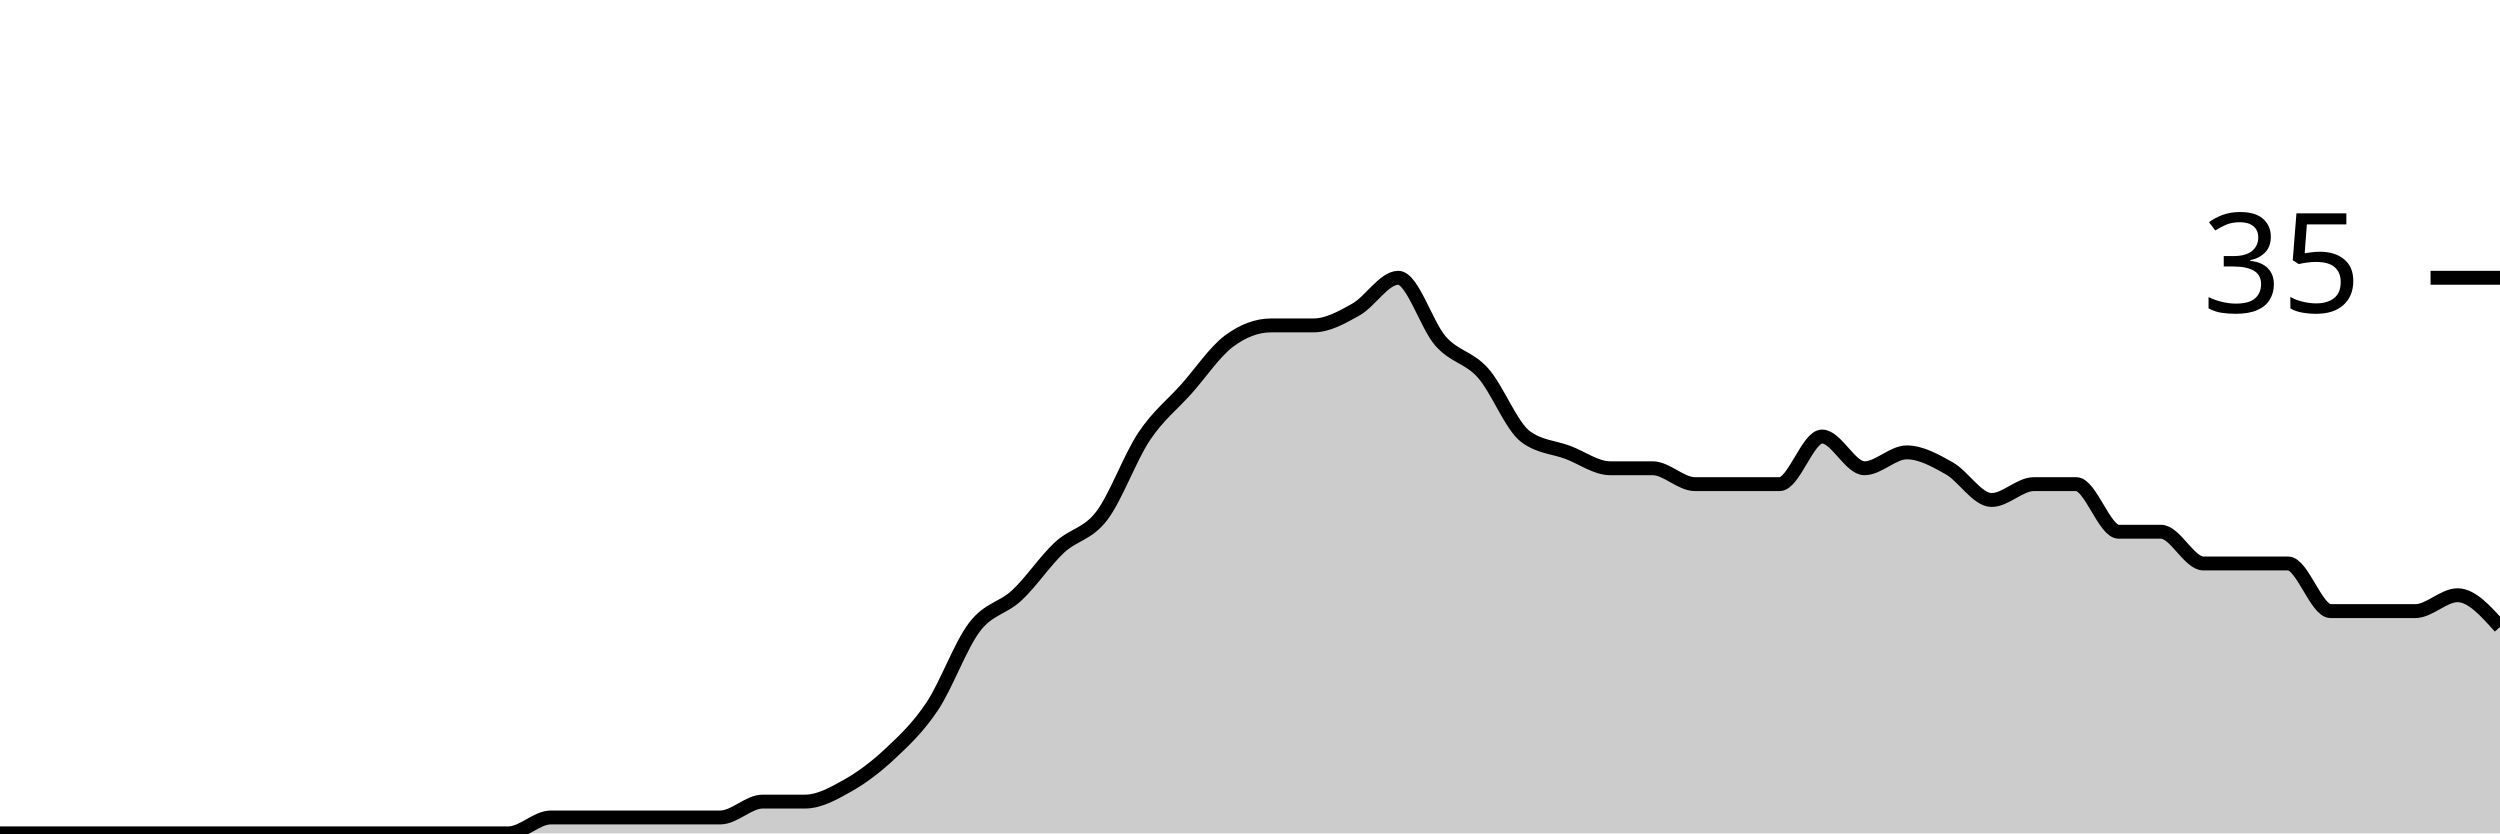
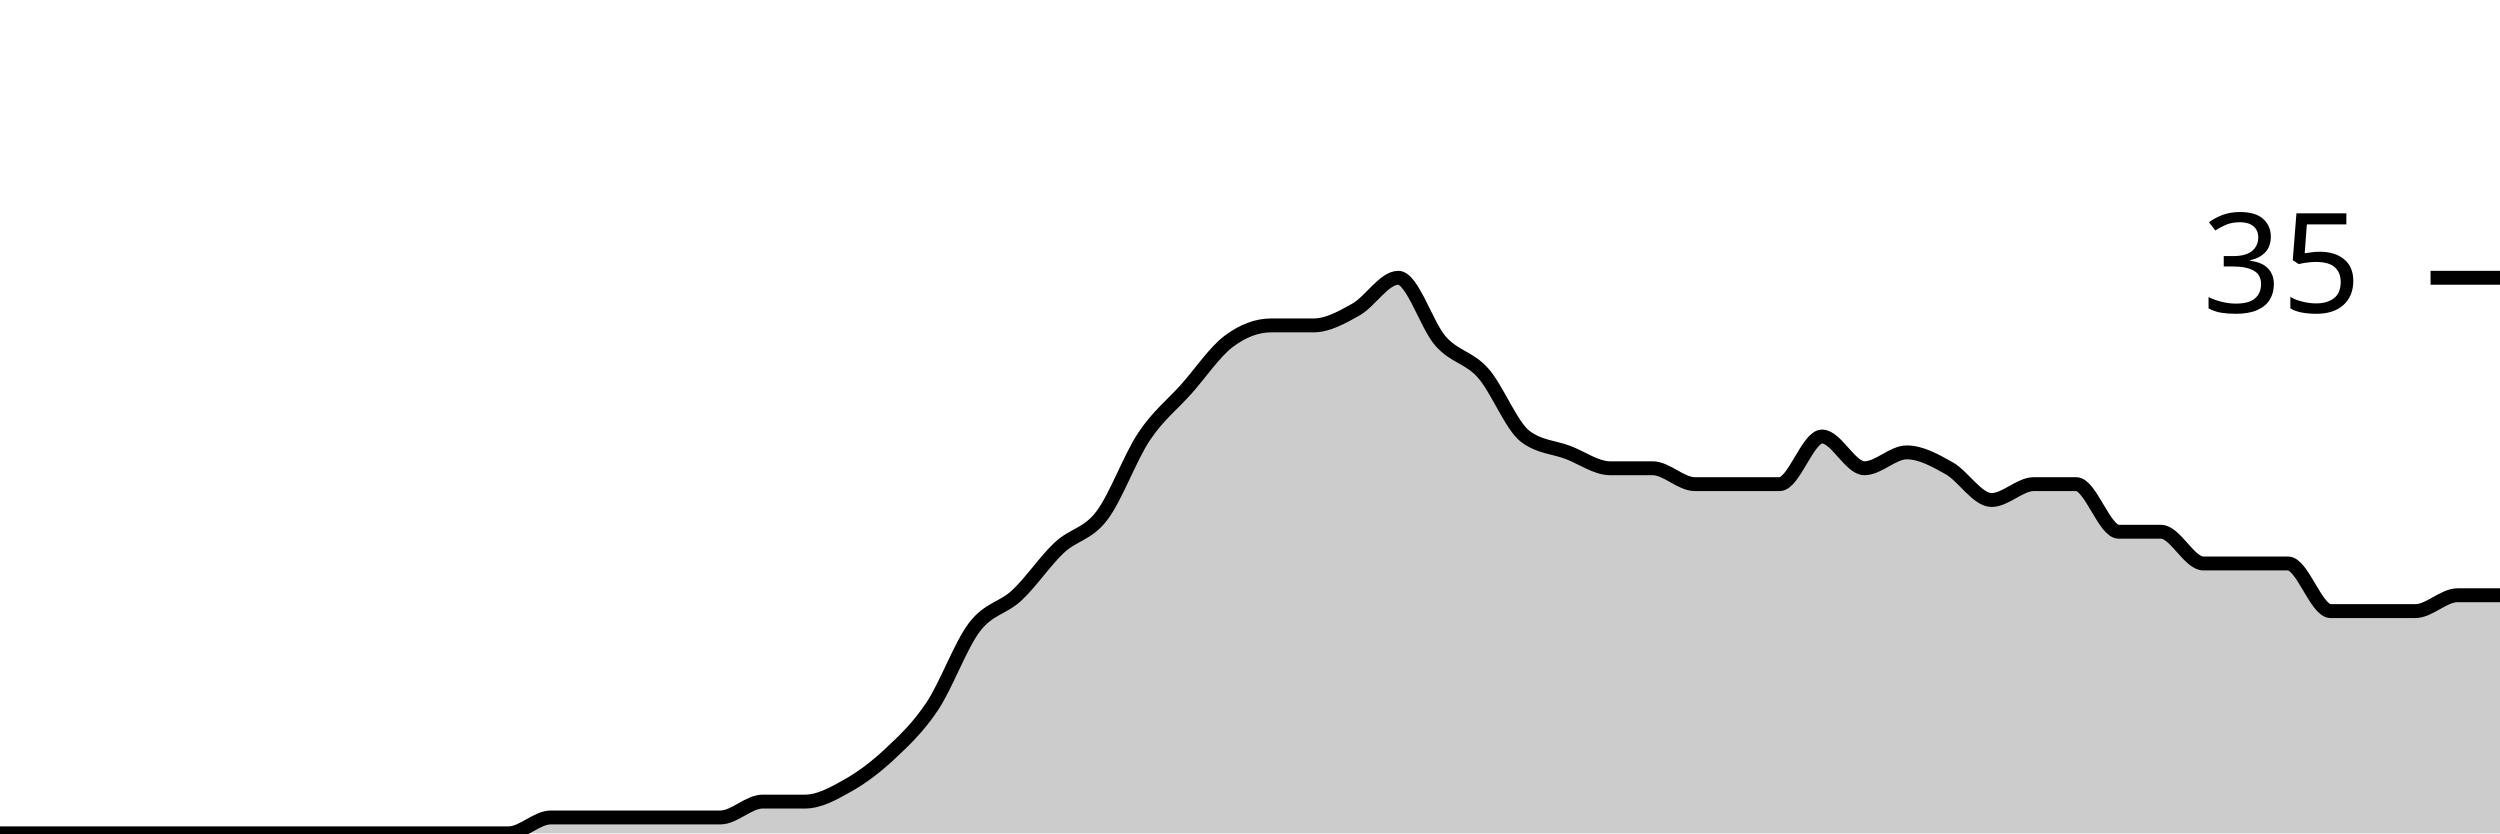
<svg xmlns="http://www.w3.org/2000/svg" viewBox="0 0 180 60">
  <g transform="translate(0,20)">
-     <path class="area" fill="rgba(0, 0, 0, 0.2)" d="M0,40C1.017,40,2.034,40,3.051,40C4.068,40,5.085,40,6.102,40C7.119,40,8.136,40,9.153,40C10.169,40,11.186,40,12.203,40C13.22,40,14.237,40,15.254,40C16.271,40,17.288,40,18.305,40C19.322,40,20.339,40,21.356,40C22.373,40,23.39,40,24.407,40C25.424,40,26.441,40,27.458,40C28.475,40,29.492,40,30.508,40C31.525,40,32.542,40,33.559,40C34.576,40,35.593,40,36.61,40C37.627,40,38.644,38.857,39.661,38.857C40.678,38.857,41.695,38.857,42.712,38.857C43.729,38.857,44.746,38.857,45.763,38.857C46.78,38.857,47.797,38.857,48.814,38.857C49.831,38.857,50.847,38.857,51.864,38.857C52.881,38.857,53.898,37.714,54.915,37.714C55.932,37.714,56.949,37.714,57.966,37.714C58.983,37.714,60,37.143,61.017,36.571C62.034,36,63.051,35.238,64.068,34.286C65.085,33.333,66.102,32.381,67.119,30.857C68.136,29.333,69.153,26.476,70.169,25.143C71.186,23.81,72.203,23.81,73.22,22.857C74.237,21.905,75.254,20.381,76.271,19.429C77.288,18.476,78.305,18.476,79.322,17.143C80.339,15.81,81.356,12.952,82.373,11.429C83.39,9.905,84.407,9.143,85.424,8C86.441,6.857,87.458,5.333,88.475,4.571C89.492,3.81,90.508,3.429,91.525,3.429C92.542,3.429,93.559,3.429,94.576,3.429C95.593,3.429,96.61,2.857,97.627,2.286C98.644,1.714,99.661,0,100.678,0C101.695,0,102.712,3.429,103.729,4.571C104.746,5.714,105.763,5.714,106.78,6.857C107.797,8,108.814,10.667,109.831,11.429C110.847,12.19,111.864,12.19,112.881,12.571C113.898,12.952,114.915,13.714,115.932,13.714C116.949,13.714,117.966,13.714,118.983,13.714C120,13.714,121.017,14.857,122.034,14.857C123.051,14.857,124.068,14.857,125.085,14.857C126.102,14.857,127.119,14.857,128.136,14.857C129.153,14.857,130.169,11.429,131.186,11.429C132.203,11.429,133.22,13.714,134.237,13.714C135.254,13.714,136.271,12.571,137.288,12.571C138.305,12.571,139.322,13.143,140.339,13.714C141.356,14.286,142.373,16,143.39,16C144.407,16,145.424,14.857,146.441,14.857C147.458,14.857,148.475,14.857,149.492,14.857C150.508,14.857,151.525,18.286,152.542,18.286C153.559,18.286,154.576,18.286,155.593,18.286C156.61,18.286,157.627,20.571,158.644,20.571C159.661,20.571,160.678,20.571,161.695,20.571C162.712,20.571,163.729,20.571,164.746,20.571C165.763,20.571,166.78,24,167.797,24C168.814,24,169.831,24,170.847,24C171.864,24,172.881,24,173.898,24C174.915,24,175.932,22.857,176.949,22.857C177.966,22.857,178.983,24,180,25.143L180,40C178.983,40,177.966,40,176.949,40C175.932,40,174.915,40,173.898,40C172.881,40,171.864,40,170.847,40C169.831,40,168.814,40,167.797,40C166.78,40,165.763,40,164.746,40C163.729,40,162.712,40,161.695,40C160.678,40,159.661,40,158.644,40C157.627,40,156.61,40,155.593,40C154.576,40,153.559,40,152.542,40C151.525,40,150.508,40,149.492,40C148.475,40,147.458,40,146.441,40C145.424,40,144.407,40,143.39,40C142.373,40,141.356,40,140.339,40C139.322,40,138.305,40,137.288,40C136.271,40,135.254,40,134.237,40C133.22,40,132.203,40,131.186,40C130.169,40,129.153,40,128.136,40C127.119,40,126.102,40,125.085,40C124.068,40,123.051,40,122.034,40C121.017,40,120,40,118.983,40C117.966,40,116.949,40,115.932,40C114.915,40,113.898,40,112.881,40C111.864,40,110.847,40,109.831,40C108.814,40,107.797,40,106.78,40C105.763,40,104.746,40,103.729,40C102.712,40,101.695,40,100.678,40C99.661,40,98.644,40,97.627,40C96.61,40,95.593,40,94.576,40C93.559,40,92.542,40,91.525,40C90.508,40,89.492,40,88.475,40C87.458,40,86.441,40,85.424,40C84.407,40,83.39,40,82.373,40C81.356,40,80.339,40,79.322,40C78.305,40,77.288,40,76.271,40C75.254,40,74.237,40,73.22,40C72.203,40,71.186,40,70.169,40C69.153,40,68.136,40,67.119,40C66.102,40,65.085,40,64.068,40C63.051,40,62.034,40,61.017,40C60,40,58.983,40,57.966,40C56.949,40,55.932,40,54.915,40C53.898,40,52.881,40,51.864,40C50.847,40,49.831,40,48.814,40C47.797,40,46.78,40,45.763,40C44.746,40,43.729,40,42.712,40C41.695,40,40.678,40,39.661,40C38.644,40,37.627,40,36.61,40C35.593,40,34.576,40,33.559,40C32.542,40,31.525,40,30.508,40C29.492,40,28.475,40,27.458,40C26.441,40,25.424,40,24.407,40C23.39,40,22.373,40,21.356,40C20.339,40,19.322,40,18.305,40C17.288,40,16.271,40,15.254,40C14.237,40,13.22,40,12.203,40C11.186,40,10.169,40,9.153,40C8.136,40,7.119,40,6.102,40C5.085,40,4.068,40,3.051,40C2.034,40,1.017,40,0,40Z" />
-     <path class="line" stroke="black" fill="none" d="M0,40C1.017,40,2.034,40,3.051,40C4.068,40,5.085,40,6.102,40C7.119,40,8.136,40,9.153,40C10.169,40,11.186,40,12.203,40C13.22,40,14.237,40,15.254,40C16.271,40,17.288,40,18.305,40C19.322,40,20.339,40,21.356,40C22.373,40,23.39,40,24.407,40C25.424,40,26.441,40,27.458,40C28.475,40,29.492,40,30.508,40C31.525,40,32.542,40,33.559,40C34.576,40,35.593,40,36.61,40C37.627,40,38.644,38.857,39.661,38.857C40.678,38.857,41.695,38.857,42.712,38.857C43.729,38.857,44.746,38.857,45.763,38.857C46.78,38.857,47.797,38.857,48.814,38.857C49.831,38.857,50.847,38.857,51.864,38.857C52.881,38.857,53.898,37.714,54.915,37.714C55.932,37.714,56.949,37.714,57.966,37.714C58.983,37.714,60,37.143,61.017,36.571C62.034,36,63.051,35.238,64.068,34.286C65.085,33.333,66.102,32.381,67.119,30.857C68.136,29.333,69.153,26.476,70.169,25.143C71.186,23.81,72.203,23.81,73.22,22.857C74.237,21.905,75.254,20.381,76.271,19.429C77.288,18.476,78.305,18.476,79.322,17.143C80.339,15.81,81.356,12.952,82.373,11.429C83.39,9.905,84.407,9.143,85.424,8C86.441,6.857,87.458,5.333,88.475,4.571C89.492,3.81,90.508,3.429,91.525,3.429C92.542,3.429,93.559,3.429,94.576,3.429C95.593,3.429,96.61,2.857,97.627,2.286C98.644,1.714,99.661,0,100.678,0C101.695,0,102.712,3.429,103.729,4.571C104.746,5.714,105.763,5.714,106.78,6.857C107.797,8,108.814,10.667,109.831,11.429C110.847,12.19,111.864,12.19,112.881,12.571C113.898,12.952,114.915,13.714,115.932,13.714C116.949,13.714,117.966,13.714,118.983,13.714C120,13.714,121.017,14.857,122.034,14.857C123.051,14.857,124.068,14.857,125.085,14.857C126.102,14.857,127.119,14.857,128.136,14.857C129.153,14.857,130.169,11.429,131.186,11.429C132.203,11.429,133.22,13.714,134.237,13.714C135.254,13.714,136.271,12.571,137.288,12.571C138.305,12.571,139.322,13.143,140.339,13.714C141.356,14.286,142.373,16,143.39,16C144.407,16,145.424,14.857,146.441,14.857C147.458,14.857,148.475,14.857,149.492,14.857C150.508,14.857,151.525,18.286,152.542,18.286C153.559,18.286,154.576,18.286,155.593,18.286C156.61,18.286,157.627,20.571,158.644,20.571C159.661,20.571,160.678,20.571,161.695,20.571C162.712,20.571,163.729,20.571,164.746,20.571C165.763,20.571,166.78,24,167.797,24C168.814,24,169.831,24,170.847,24C171.864,24,172.881,24,173.898,24C174.915,24,175.932,22.857,176.949,22.857C177.966,22.857,178.983,24,180,25.143" />
+     <path class="area" fill="rgba(0, 0, 0, 0.2)" d="M0,40C1.017,40,2.034,40,3.051,40C4.068,40,5.085,40,6.102,40C7.119,40,8.136,40,9.153,40C10.169,40,11.186,40,12.203,40C13.22,40,14.237,40,15.254,40C16.271,40,17.288,40,18.305,40C19.322,40,20.339,40,21.356,40C22.373,40,23.39,40,24.407,40C25.424,40,26.441,40,27.458,40C28.475,40,29.492,40,30.508,40C31.525,40,32.542,40,33.559,40C34.576,40,35.593,40,36.61,40C37.627,40,38.644,38.857,39.661,38.857C40.678,38.857,41.695,38.857,42.712,38.857C43.729,38.857,44.746,38.857,45.763,38.857C46.78,38.857,47.797,38.857,48.814,38.857C49.831,38.857,50.847,38.857,51.864,38.857C52.881,38.857,53.898,37.714,54.915,37.714C55.932,37.714,56.949,37.714,57.966,37.714C58.983,37.714,60,37.143,61.017,36.571C62.034,36,63.051,35.238,64.068,34.286C65.085,33.333,66.102,32.381,67.119,30.857C68.136,29.333,69.153,26.476,70.169,25.143C71.186,23.81,72.203,23.81,73.22,22.857C74.237,21.905,75.254,20.381,76.271,19.429C77.288,18.476,78.305,18.476,79.322,17.143C80.339,15.81,81.356,12.952,82.373,11.429C83.39,9.905,84.407,9.143,85.424,8C86.441,6.857,87.458,5.333,88.475,4.571C89.492,3.81,90.508,3.429,91.525,3.429C92.542,3.429,93.559,3.429,94.576,3.429C95.593,3.429,96.61,2.857,97.627,2.286C98.644,1.714,99.661,0,100.678,0C101.695,0,102.712,3.429,103.729,4.571C104.746,5.714,105.763,5.714,106.78,6.857C107.797,8,108.814,10.667,109.831,11.429C110.847,12.19,111.864,12.19,112.881,12.571C113.898,12.952,114.915,13.714,115.932,13.714C116.949,13.714,117.966,13.714,118.983,13.714C120,13.714,121.017,14.857,122.034,14.857C123.051,14.857,124.068,14.857,125.085,14.857C126.102,14.857,127.119,14.857,128.136,14.857C129.153,14.857,130.169,11.429,131.186,11.429C132.203,11.429,133.22,13.714,134.237,13.714C135.254,13.714,136.271,12.571,137.288,12.571C138.305,12.571,139.322,13.143,140.339,13.714C141.356,14.286,142.373,16,143.39,16C144.407,16,145.424,14.857,146.441,14.857C147.458,14.857,148.475,14.857,149.492,14.857C150.508,14.857,151.525,18.286,152.542,18.286C153.559,18.286,154.576,18.286,155.593,18.286C156.61,18.286,157.627,20.571,158.644,20.571C159.661,20.571,160.678,20.571,161.695,20.571C162.712,20.571,163.729,20.571,164.746,20.571C165.763,20.571,166.78,24,167.797,24C168.814,24,169.831,24,170.847,24C171.864,24,172.881,24,173.898,24C174.915,24,175.932,22.857,176.949,22.857C177.966,22.857,178.983,22.857,180,22.857L180,40C178.983,40,177.966,40,176.949,40C175.932,40,174.915,40,173.898,40C172.881,40,171.864,40,170.847,40C169.831,40,168.814,40,167.797,40C166.78,40,165.763,40,164.746,40C163.729,40,162.712,40,161.695,40C160.678,40,159.661,40,158.644,40C157.627,40,156.61,40,155.593,40C154.576,40,153.559,40,152.542,40C151.525,40,150.508,40,149.492,40C148.475,40,147.458,40,146.441,40C145.424,40,144.407,40,143.39,40C142.373,40,141.356,40,140.339,40C139.322,40,138.305,40,137.288,40C136.271,40,135.254,40,134.237,40C133.22,40,132.203,40,131.186,40C130.169,40,129.153,40,128.136,40C127.119,40,126.102,40,125.085,40C124.068,40,123.051,40,122.034,40C121.017,40,120,40,118.983,40C117.966,40,116.949,40,115.932,40C114.915,40,113.898,40,112.881,40C111.864,40,110.847,40,109.831,40C108.814,40,107.797,40,106.78,40C105.763,40,104.746,40,103.729,40C102.712,40,101.695,40,100.678,40C99.661,40,98.644,40,97.627,40C96.61,40,95.593,40,94.576,40C93.559,40,92.542,40,91.525,40C90.508,40,89.492,40,88.475,40C87.458,40,86.441,40,85.424,40C84.407,40,83.39,40,82.373,40C81.356,40,80.339,40,79.322,40C78.305,40,77.288,40,76.271,40C75.254,40,74.237,40,73.22,40C72.203,40,71.186,40,70.169,40C69.153,40,68.136,40,67.119,40C66.102,40,65.085,40,64.068,40C63.051,40,62.034,40,61.017,40C60,40,58.983,40,57.966,40C56.949,40,55.932,40,54.915,40C53.898,40,52.881,40,51.864,40C50.847,40,49.831,40,48.814,40C47.797,40,46.78,40,45.763,40C44.746,40,43.729,40,42.712,40C41.695,40,40.678,40,39.661,40C38.644,40,37.627,40,36.61,40C35.593,40,34.576,40,33.559,40C32.542,40,31.525,40,30.508,40C29.492,40,28.475,40,27.458,40C26.441,40,25.424,40,24.407,40C23.39,40,22.373,40,21.356,40C20.339,40,19.322,40,18.305,40C17.288,40,16.271,40,15.254,40C14.237,40,13.22,40,12.203,40C11.186,40,10.169,40,9.153,40C8.136,40,7.119,40,6.102,40C5.085,40,4.068,40,3.051,40C2.034,40,1.017,40,0,40Z" />
+     <path class="line" stroke="black" fill="none" d="M0,40C1.017,40,2.034,40,3.051,40C4.068,40,5.085,40,6.102,40C7.119,40,8.136,40,9.153,40C10.169,40,11.186,40,12.203,40C13.22,40,14.237,40,15.254,40C16.271,40,17.288,40,18.305,40C19.322,40,20.339,40,21.356,40C22.373,40,23.39,40,24.407,40C25.424,40,26.441,40,27.458,40C28.475,40,29.492,40,30.508,40C31.525,40,32.542,40,33.559,40C34.576,40,35.593,40,36.61,40C37.627,40,38.644,38.857,39.661,38.857C40.678,38.857,41.695,38.857,42.712,38.857C43.729,38.857,44.746,38.857,45.763,38.857C46.78,38.857,47.797,38.857,48.814,38.857C49.831,38.857,50.847,38.857,51.864,38.857C52.881,38.857,53.898,37.714,54.915,37.714C55.932,37.714,56.949,37.714,57.966,37.714C58.983,37.714,60,37.143,61.017,36.571C62.034,36,63.051,35.238,64.068,34.286C65.085,33.333,66.102,32.381,67.119,30.857C68.136,29.333,69.153,26.476,70.169,25.143C71.186,23.81,72.203,23.81,73.22,22.857C74.237,21.905,75.254,20.381,76.271,19.429C77.288,18.476,78.305,18.476,79.322,17.143C80.339,15.81,81.356,12.952,82.373,11.429C83.39,9.905,84.407,9.143,85.424,8C86.441,6.857,87.458,5.333,88.475,4.571C89.492,3.81,90.508,3.429,91.525,3.429C92.542,3.429,93.559,3.429,94.576,3.429C95.593,3.429,96.61,2.857,97.627,2.286C98.644,1.714,99.661,0,100.678,0C101.695,0,102.712,3.429,103.729,4.571C104.746,5.714,105.763,5.714,106.78,6.857C107.797,8,108.814,10.667,109.831,11.429C110.847,12.19,111.864,12.19,112.881,12.571C113.898,12.952,114.915,13.714,115.932,13.714C116.949,13.714,117.966,13.714,118.983,13.714C120,13.714,121.017,14.857,122.034,14.857C123.051,14.857,124.068,14.857,125.085,14.857C126.102,14.857,127.119,14.857,128.136,14.857C129.153,14.857,130.169,11.429,131.186,11.429C132.203,11.429,133.22,13.714,134.237,13.714C135.254,13.714,136.271,12.571,137.288,12.571C138.305,12.571,139.322,13.143,140.339,13.714C141.356,14.286,142.373,16,143.39,16C144.407,16,145.424,14.857,146.441,14.857C147.458,14.857,148.475,14.857,149.492,14.857C150.508,14.857,151.525,18.286,152.542,18.286C153.559,18.286,154.576,18.286,155.593,18.286C156.61,18.286,157.627,20.571,158.644,20.571C159.661,20.571,160.678,20.571,161.695,20.571C162.712,20.571,163.729,20.571,164.746,20.571C165.763,20.571,166.78,24,167.797,24C168.814,24,169.831,24,170.847,24C171.864,24,172.881,24,173.898,24C174.915,24,175.932,22.857,176.949,22.857C177.966,22.857,178.983,22.857,180,22.857" />
    <path class="axis-ceiling" stroke-width="1" stroke="black" fill="none" d="M175,0L180,0" />
    <text class="axis-ceiling-label" font-family="sans-serif" text-anchor="end" font-size="10px" x="170" y="2.5">35</text>
  </g>
</svg>
